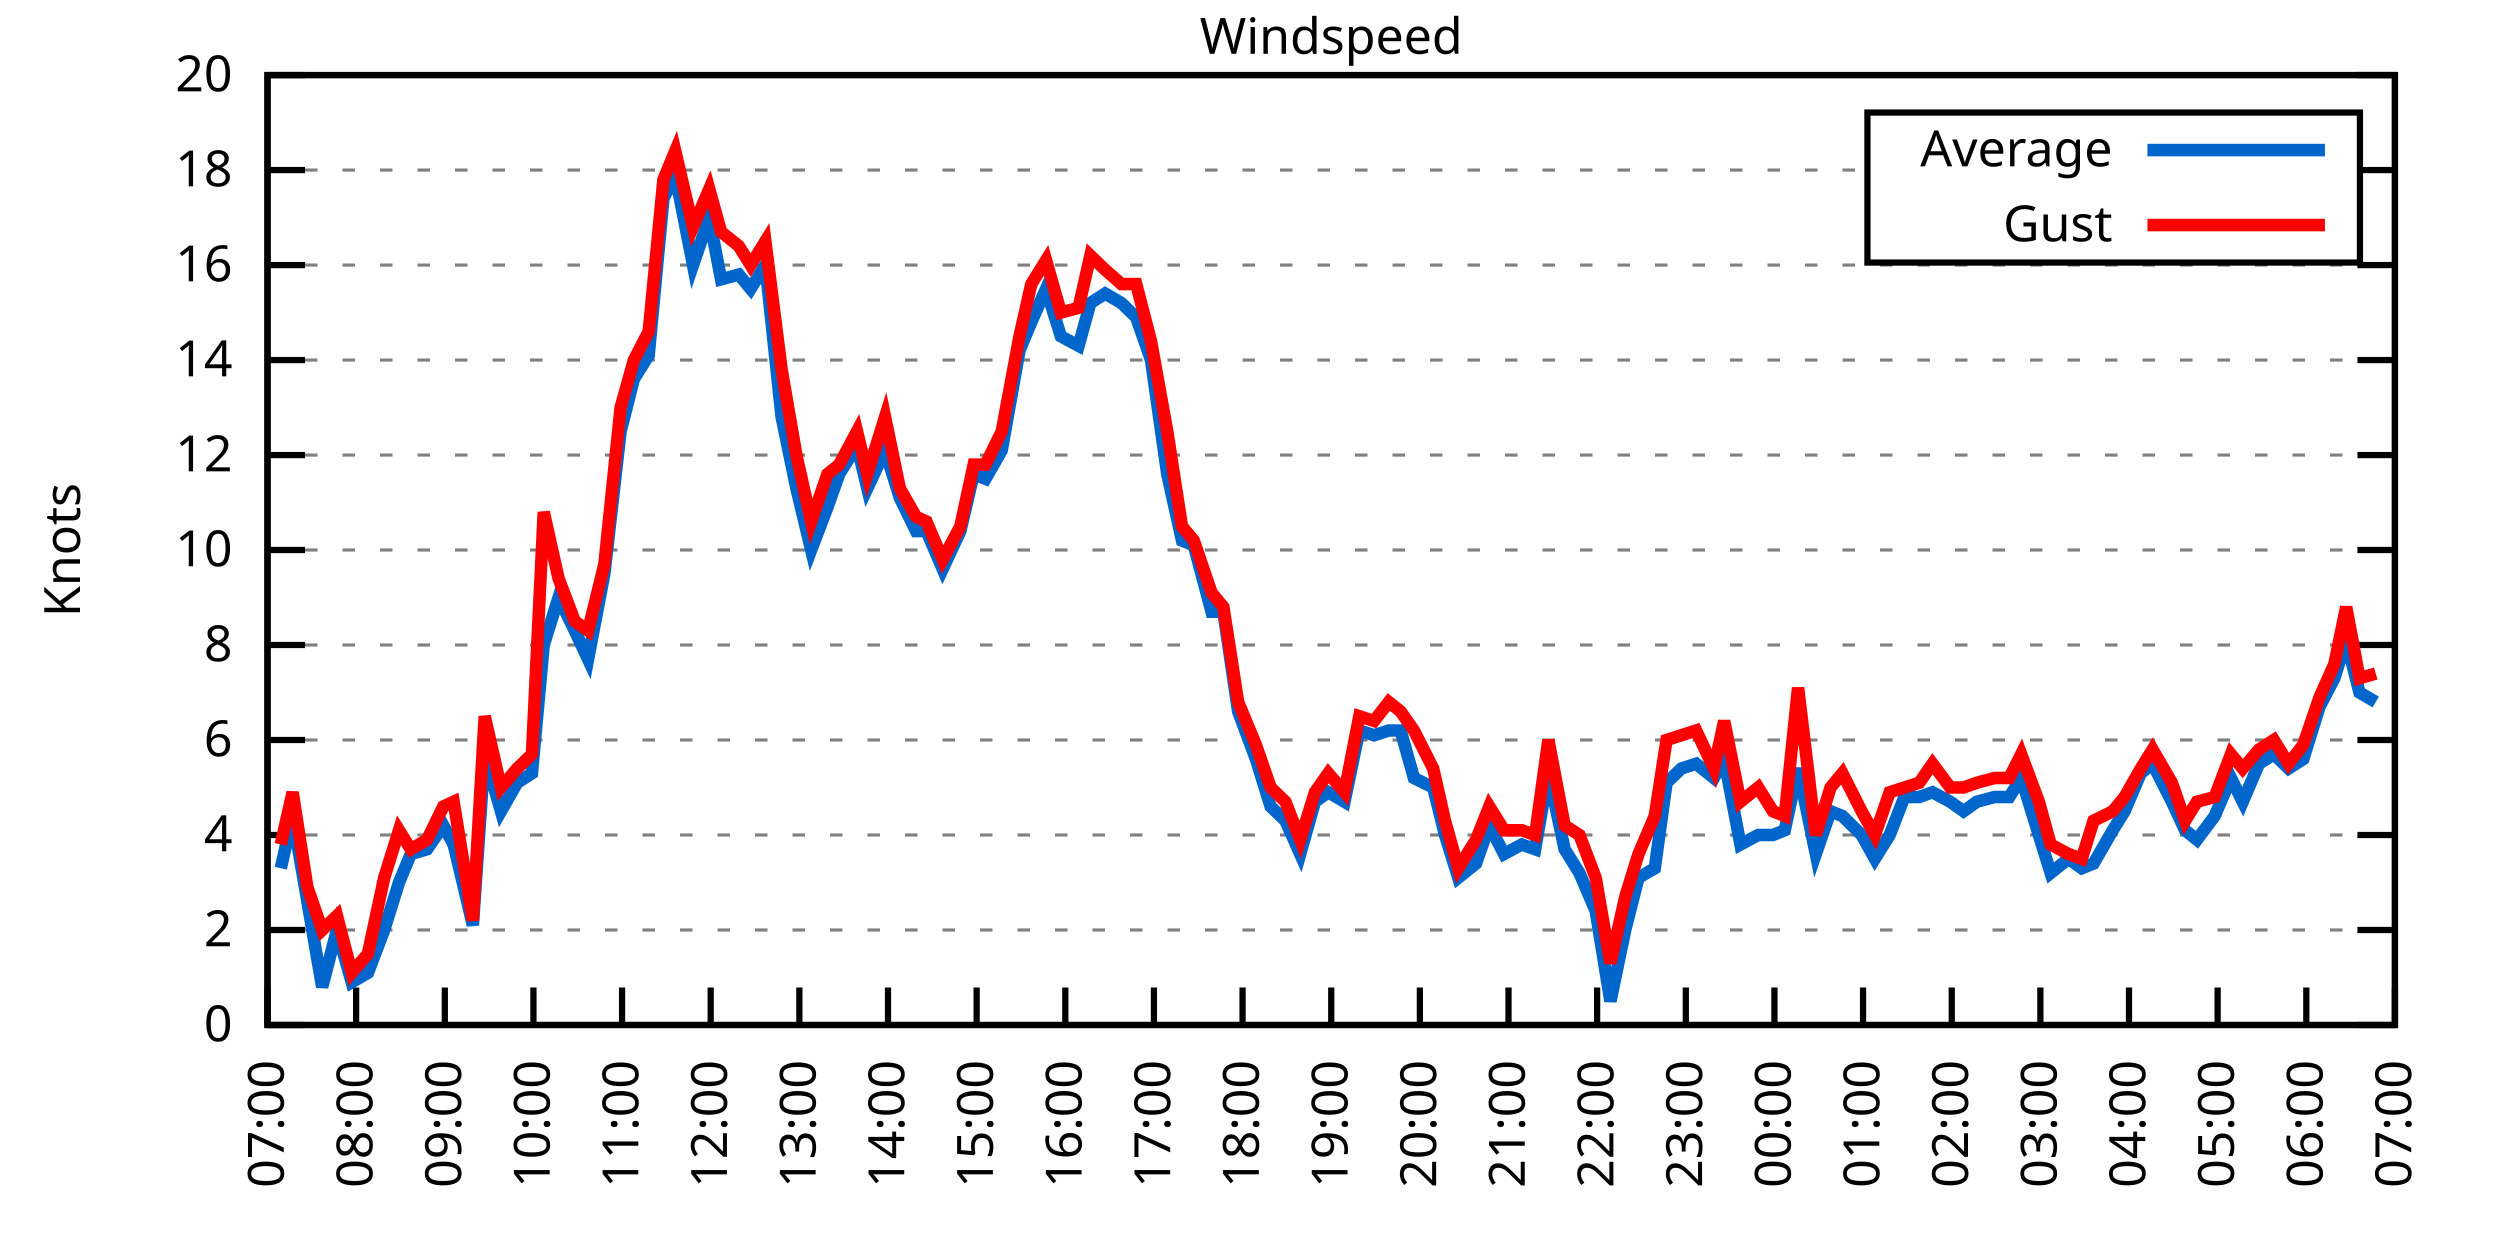
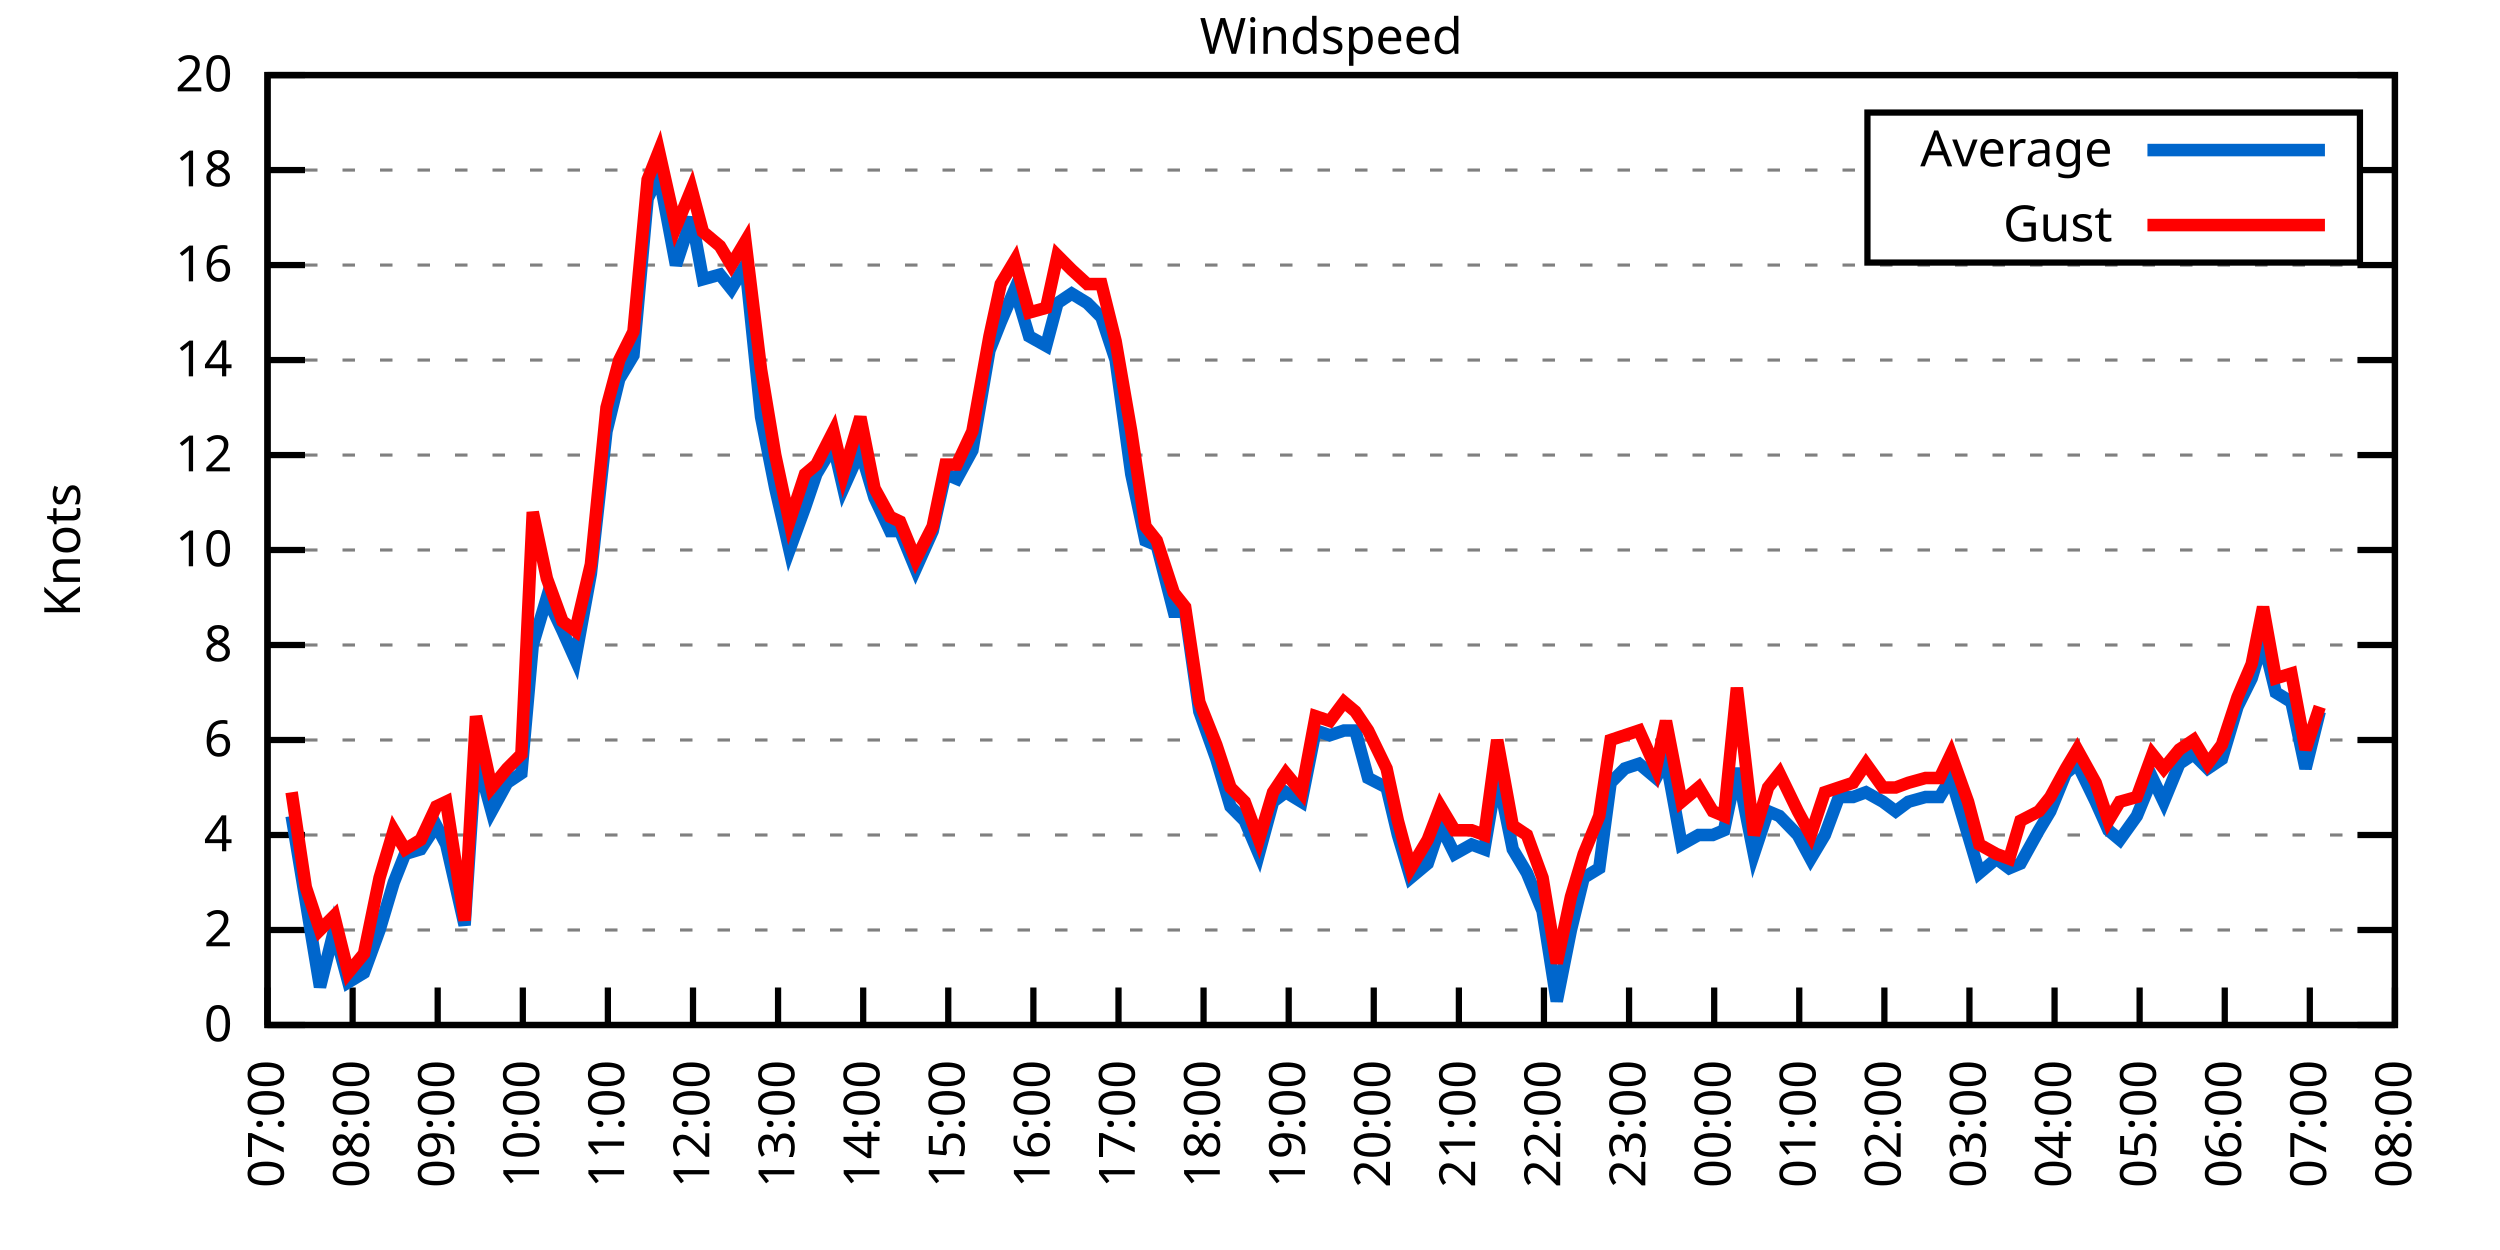
<svg xmlns="http://www.w3.org/2000/svg" xmlns:xlink="http://www.w3.org/1999/xlink" width="400" height="200" viewBox="0 0 400 200">
  <g id="gnuplot_canvas">
    <rect x="0" y="0" width="400" height="200" fill="none" />
    <defs>
      <circle id="gpDot" r="0.5" stroke-width="0.5" stroke="currentColor" />
      <path id="gpPt0" stroke-width="0.333" stroke="currentColor" d="M-1,0 h2 M0,-1 v2" />
      <path id="gpPt1" stroke-width="0.333" stroke="currentColor" d="M-1,-1 L1,1 M1,-1 L-1,1" />
      <path id="gpPt2" stroke-width="0.333" stroke="currentColor" d="M-1,0 L1,0 M0,-1 L0,1 M-1,-1 L1,1 M-1,1 L1,-1" />
      <rect id="gpPt3" stroke-width="0.333" stroke="currentColor" x="-1" y="-1" width="2" height="2" />
      <rect id="gpPt4" stroke-width="0.333" stroke="currentColor" fill="currentColor" x="-1" y="-1" width="2" height="2" />
      <circle id="gpPt5" stroke-width="0.333" stroke="currentColor" cx="0" cy="0" r="1" />
      <use xlink:href="#gpPt5" id="gpPt6" fill="currentColor" stroke="none" />
      <path id="gpPt7" stroke-width="0.333" stroke="currentColor" d="M0,-1.33 L-1.33,0.67 L1.33,0.67 z" />
      <use xlink:href="#gpPt7" id="gpPt8" fill="currentColor" stroke="none" />
      <use xlink:href="#gpPt7" id="gpPt9" stroke="currentColor" transform="rotate(180)" />
      <use xlink:href="#gpPt9" id="gpPt10" fill="currentColor" stroke="none" />
      <use xlink:href="#gpPt3" id="gpPt11" stroke="currentColor" transform="rotate(45)" />
      <use xlink:href="#gpPt11" id="gpPt12" fill="currentColor" stroke="none" />
      <path id="gpPt13" stroke-width="0.333" stroke="currentColor" d="M0,1.330 L1.265,0.411 L0.782,-1.067 L-0.782,-1.076 L-1.265,0.411 z" />
      <use xlink:href="#gpPt13" id="gpPt14" fill="currentColor" stroke="none" />
      <filter id="textbox" filterUnits="objectBoundingBox" x="0" y="0" height="1" width="1">
        <feFlood flood-color="white" flood-opacity="1" result="bgnd" />
        <feComposite in="SourceGraphic" in2="bgnd" operator="atop" />
      </filter>
      <filter id="greybox" filterUnits="objectBoundingBox" x="0" y="0" height="1" width="1">
        <feFlood flood-color="lightgrey" flood-opacity="1" result="grey" />
        <feComposite in="SourceGraphic" in2="grey" operator="atop" />
      </filter>
    </defs>
    <g fill="none" color="white" stroke="currentColor" stroke-width="1.00" stroke-linecap="butt" stroke-linejoin="miter">
</g>
    <g fill="none" color="black" stroke="currentColor" stroke-width="1.00" stroke-linecap="butt" stroke-linejoin="miter">
      <g stroke="none" shape-rendering="crispEdges">
        <polygon fill="rgb(255, 255, 255)" points="42.80,164.00 383.18,164.00 383.18,12.02 42.80,12.02 " />
      </g>
    </g>
    <g fill="none" color="black" stroke="currentColor" stroke-width="1.00" stroke-linecap="butt" stroke-linejoin="miter">
</g>
    <g fill="none" color="black" stroke="black" stroke-width="0.50" stroke-linecap="butt" stroke-linejoin="miter">
</g>
    <g fill="none" color="gray" stroke="currentColor" stroke-width="0.50" stroke-linecap="butt" stroke-linejoin="miter">
      <path stroke="gray" stroke-dasharray="2,4" class="gridline" d="M42.80,164.00 L383.19,164.00  " />
    </g>
    <g fill="none" color="gray" stroke="gray" stroke-width="1.00" stroke-linecap="butt" stroke-linejoin="miter">
</g>
    <g fill="none" color="black" stroke="currentColor" stroke-width="1.00" stroke-linecap="butt" stroke-linejoin="miter">
      <path stroke="black" d="M42.80,164.00 L48.80,164.00 M383.19,164.00 L377.19,164.00  " />
      <g transform="translate(37.20,166.60)" stroke="none" fill="black" font-family="Sans" font-size="8.00" text-anchor="end">
        <text>
          <tspan font-family="Sans"> 0</tspan>
        </text>
      </g>
    </g>
    <g fill="none" color="black" stroke="currentColor" stroke-width="1.00" stroke-linecap="butt" stroke-linejoin="miter">
</g>
    <g fill="none" color="black" stroke="black" stroke-width="0.50" stroke-linecap="butt" stroke-linejoin="miter">
</g>
    <g fill="none" color="gray" stroke="currentColor" stroke-width="0.50" stroke-linecap="butt" stroke-linejoin="miter">
      <path stroke="gray" stroke-dasharray="2,4" class="gridline" d="M42.80,148.80 L383.19,148.80  " />
    </g>
    <g fill="none" color="gray" stroke="gray" stroke-width="1.00" stroke-linecap="butt" stroke-linejoin="miter">
</g>
    <g fill="none" color="black" stroke="currentColor" stroke-width="1.00" stroke-linecap="butt" stroke-linejoin="miter">
      <path stroke="black" d="M42.80,148.80 L48.80,148.80 M383.19,148.80 L377.19,148.80  " />
      <g transform="translate(37.20,151.40)" stroke="none" fill="black" font-family="Sans" font-size="8.00" text-anchor="end">
        <text>
          <tspan font-family="Sans"> 2</tspan>
        </text>
      </g>
    </g>
    <g fill="none" color="black" stroke="currentColor" stroke-width="1.00" stroke-linecap="butt" stroke-linejoin="miter">
</g>
    <g fill="none" color="black" stroke="black" stroke-width="0.50" stroke-linecap="butt" stroke-linejoin="miter">
</g>
    <g fill="none" color="gray" stroke="currentColor" stroke-width="0.50" stroke-linecap="butt" stroke-linejoin="miter">
      <path stroke="gray" stroke-dasharray="2,4" class="gridline" d="M42.80,133.60 L383.19,133.60  " />
    </g>
    <g fill="none" color="gray" stroke="gray" stroke-width="1.00" stroke-linecap="butt" stroke-linejoin="miter">
</g>
    <g fill="none" color="black" stroke="currentColor" stroke-width="1.00" stroke-linecap="butt" stroke-linejoin="miter">
      <path stroke="black" d="M42.80,133.60 L48.80,133.60 M383.19,133.60 L377.19,133.60  " />
      <g transform="translate(37.20,136.20)" stroke="none" fill="black" font-family="Sans" font-size="8.00" text-anchor="end">
        <text>
          <tspan font-family="Sans"> 4</tspan>
        </text>
      </g>
    </g>
    <g fill="none" color="black" stroke="currentColor" stroke-width="1.00" stroke-linecap="butt" stroke-linejoin="miter">
</g>
    <g fill="none" color="black" stroke="black" stroke-width="0.50" stroke-linecap="butt" stroke-linejoin="miter">
</g>
    <g fill="none" color="gray" stroke="currentColor" stroke-width="0.50" stroke-linecap="butt" stroke-linejoin="miter">
      <path stroke="gray" stroke-dasharray="2,4" class="gridline" d="M42.80,118.40 L383.19,118.40  " />
    </g>
    <g fill="none" color="gray" stroke="gray" stroke-width="1.00" stroke-linecap="butt" stroke-linejoin="miter">
</g>
    <g fill="none" color="black" stroke="currentColor" stroke-width="1.00" stroke-linecap="butt" stroke-linejoin="miter">
      <path stroke="black" d="M42.80,118.40 L48.80,118.40 M383.19,118.40 L377.19,118.40  " />
      <g transform="translate(37.20,121.00)" stroke="none" fill="black" font-family="Sans" font-size="8.00" text-anchor="end">
        <text>
          <tspan font-family="Sans"> 6</tspan>
        </text>
      </g>
    </g>
    <g fill="none" color="black" stroke="currentColor" stroke-width="1.00" stroke-linecap="butt" stroke-linejoin="miter">
</g>
    <g fill="none" color="black" stroke="black" stroke-width="0.50" stroke-linecap="butt" stroke-linejoin="miter">
</g>
    <g fill="none" color="gray" stroke="currentColor" stroke-width="0.50" stroke-linecap="butt" stroke-linejoin="miter">
      <path stroke="gray" stroke-dasharray="2,4" class="gridline" d="M42.80,103.20 L383.19,103.20  " />
    </g>
    <g fill="none" color="gray" stroke="gray" stroke-width="1.00" stroke-linecap="butt" stroke-linejoin="miter">
</g>
    <g fill="none" color="black" stroke="currentColor" stroke-width="1.00" stroke-linecap="butt" stroke-linejoin="miter">
      <path stroke="black" d="M42.80,103.20 L48.80,103.20 M383.19,103.20 L377.19,103.20  " />
      <g transform="translate(37.20,105.80)" stroke="none" fill="black" font-family="Sans" font-size="8.00" text-anchor="end">
        <text>
          <tspan font-family="Sans"> 8</tspan>
        </text>
      </g>
    </g>
    <g fill="none" color="black" stroke="currentColor" stroke-width="1.00" stroke-linecap="butt" stroke-linejoin="miter">
</g>
    <g fill="none" color="black" stroke="black" stroke-width="0.50" stroke-linecap="butt" stroke-linejoin="miter">
</g>
    <g fill="none" color="gray" stroke="currentColor" stroke-width="0.50" stroke-linecap="butt" stroke-linejoin="miter">
      <path stroke="gray" stroke-dasharray="2,4" class="gridline" d="M42.80,88.00 L383.19,88.00  " />
    </g>
    <g fill="none" color="gray" stroke="gray" stroke-width="1.00" stroke-linecap="butt" stroke-linejoin="miter">
</g>
    <g fill="none" color="black" stroke="currentColor" stroke-width="1.00" stroke-linecap="butt" stroke-linejoin="miter">
      <path stroke="black" d="M42.80,88.00 L48.80,88.00 M383.19,88.00 L377.19,88.00  " />
      <g transform="translate(37.20,90.60)" stroke="none" fill="black" font-family="Sans" font-size="8.00" text-anchor="end">
        <text>
          <tspan font-family="Sans"> 10</tspan>
        </text>
      </g>
    </g>
    <g fill="none" color="black" stroke="currentColor" stroke-width="1.00" stroke-linecap="butt" stroke-linejoin="miter">
</g>
    <g fill="none" color="black" stroke="black" stroke-width="0.50" stroke-linecap="butt" stroke-linejoin="miter">
</g>
    <g fill="none" color="gray" stroke="currentColor" stroke-width="0.50" stroke-linecap="butt" stroke-linejoin="miter">
      <path stroke="gray" stroke-dasharray="2,4" class="gridline" d="M42.80,72.81 L383.19,72.81  " />
    </g>
    <g fill="none" color="gray" stroke="gray" stroke-width="1.00" stroke-linecap="butt" stroke-linejoin="miter">
</g>
    <g fill="none" color="black" stroke="currentColor" stroke-width="1.00" stroke-linecap="butt" stroke-linejoin="miter">
      <path stroke="black" d="M42.80,72.81 L48.80,72.81 M383.19,72.81 L377.19,72.81  " />
      <g transform="translate(37.20,75.41)" stroke="none" fill="black" font-family="Sans" font-size="8.00" text-anchor="end">
        <text>
          <tspan font-family="Sans"> 12</tspan>
        </text>
      </g>
    </g>
    <g fill="none" color="black" stroke="currentColor" stroke-width="1.00" stroke-linecap="butt" stroke-linejoin="miter">
</g>
    <g fill="none" color="black" stroke="black" stroke-width="0.50" stroke-linecap="butt" stroke-linejoin="miter">
</g>
    <g fill="none" color="gray" stroke="currentColor" stroke-width="0.50" stroke-linecap="butt" stroke-linejoin="miter">
      <path stroke="gray" stroke-dasharray="2,4" class="gridline" d="M42.80,57.61 L383.19,57.61  " />
    </g>
    <g fill="none" color="gray" stroke="gray" stroke-width="1.00" stroke-linecap="butt" stroke-linejoin="miter">
</g>
    <g fill="none" color="black" stroke="currentColor" stroke-width="1.00" stroke-linecap="butt" stroke-linejoin="miter">
      <path stroke="black" d="M42.80,57.61 L48.80,57.61 M383.19,57.61 L377.19,57.61  " />
      <g transform="translate(37.20,60.21)" stroke="none" fill="black" font-family="Sans" font-size="8.00" text-anchor="end">
        <text>
          <tspan font-family="Sans"> 14</tspan>
        </text>
      </g>
    </g>
    <g fill="none" color="black" stroke="currentColor" stroke-width="1.00" stroke-linecap="butt" stroke-linejoin="miter">
</g>
    <g fill="none" color="black" stroke="black" stroke-width="0.50" stroke-linecap="butt" stroke-linejoin="miter">
</g>
    <g fill="none" color="gray" stroke="currentColor" stroke-width="0.50" stroke-linecap="butt" stroke-linejoin="miter">
      <path stroke="gray" stroke-dasharray="2,4" class="gridline" d="M42.80,42.41 L383.19,42.41  " />
    </g>
    <g fill="none" color="gray" stroke="gray" stroke-width="1.00" stroke-linecap="butt" stroke-linejoin="miter">
</g>
    <g fill="none" color="black" stroke="currentColor" stroke-width="1.00" stroke-linecap="butt" stroke-linejoin="miter">
      <path stroke="black" d="M42.80,42.41 L48.80,42.41 M383.19,42.41 L377.19,42.41  " />
      <g transform="translate(37.20,45.01)" stroke="none" fill="black" font-family="Sans" font-size="8.00" text-anchor="end">
        <text>
          <tspan font-family="Sans"> 16</tspan>
        </text>
      </g>
    </g>
    <g fill="none" color="black" stroke="currentColor" stroke-width="1.00" stroke-linecap="butt" stroke-linejoin="miter">
</g>
    <g fill="none" color="black" stroke="black" stroke-width="0.50" stroke-linecap="butt" stroke-linejoin="miter">
</g>
    <g fill="none" color="gray" stroke="currentColor" stroke-width="0.50" stroke-linecap="butt" stroke-linejoin="miter">
      <path stroke="gray" stroke-dasharray="2,4" class="gridline" d="M42.80,27.21 L298.79,27.21 M377.59,27.21 L383.19,27.21  " />
    </g>
    <g fill="none" color="gray" stroke="gray" stroke-width="1.00" stroke-linecap="butt" stroke-linejoin="miter">
</g>
    <g fill="none" color="black" stroke="currentColor" stroke-width="1.00" stroke-linecap="butt" stroke-linejoin="miter">
      <path stroke="black" d="M42.80,27.21 L48.80,27.21 M383.19,27.21 L377.19,27.21  " />
      <g transform="translate(37.20,29.81)" stroke="none" fill="black" font-family="Sans" font-size="8.00" text-anchor="end">
        <text>
          <tspan font-family="Sans"> 18</tspan>
        </text>
      </g>
    </g>
    <g fill="none" color="black" stroke="currentColor" stroke-width="1.00" stroke-linecap="butt" stroke-linejoin="miter">
</g>
    <g fill="none" color="black" stroke="black" stroke-width="0.50" stroke-linecap="butt" stroke-linejoin="miter">
</g>
    <g fill="none" color="gray" stroke="currentColor" stroke-width="0.50" stroke-linecap="butt" stroke-linejoin="miter">
      <path stroke="gray" stroke-dasharray="2,4" class="gridline" d="M42.80,12.01 L383.19,12.01  " />
    </g>
    <g fill="none" color="gray" stroke="gray" stroke-width="1.00" stroke-linecap="butt" stroke-linejoin="miter">
</g>
    <g fill="none" color="black" stroke="currentColor" stroke-width="1.00" stroke-linecap="butt" stroke-linejoin="miter">
      <path stroke="black" d="M42.80,12.01 L48.80,12.01 M383.19,12.01 L377.19,12.01  " />
      <g transform="translate(37.20,14.61)" stroke="none" fill="black" font-family="Sans" font-size="8.00" text-anchor="end">
        <text>
          <tspan font-family="Sans"> 20</tspan>
        </text>
      </g>
    </g>
    <g fill="none" color="black" stroke="currentColor" stroke-width="1.00" stroke-linecap="butt" stroke-linejoin="miter">
      <path stroke="black" d="M42.80,164.00 L42.80,158.00  " />
      <g transform="translate(45.40,169.60) rotate(270.00)" stroke="none" fill="black" font-family="Sans" font-size="8.00" text-anchor="end">
        <text>
          <tspan font-family="Sans">07:00</tspan>
        </text>
      </g>
    </g>
    <g fill="none" color="black" stroke="currentColor" stroke-width="1.00" stroke-linecap="butt" stroke-linejoin="miter">
-       <path stroke="black" d="M56.98,164.00 L56.98,158.00  " />
-       <g transform="translate(59.58,169.60) rotate(270.00)" stroke="none" fill="black" font-family="Sans" font-size="8.00" text-anchor="end">
+       <path stroke="black" d="M56.42,164.00 L56.42,158.00  " />
+       <g transform="translate(59.02,169.60) rotate(270.00)" stroke="none" fill="black" font-family="Sans" font-size="8.00" text-anchor="end">
        <text>
          <tspan font-family="Sans">08:00</tspan>
        </text>
      </g>
    </g>
    <g fill="none" color="black" stroke="currentColor" stroke-width="1.00" stroke-linecap="butt" stroke-linejoin="miter">
-       <path stroke="black" d="M71.17,164.00 L71.17,158.00  " />
-       <g transform="translate(73.77,169.60) rotate(270.00)" stroke="none" fill="black" font-family="Sans" font-size="8.00" text-anchor="end">
+       <path stroke="black" d="M70.03,164.00 L70.03,158.00  " />
+       <g transform="translate(72.63,169.60) rotate(270.00)" stroke="none" fill="black" font-family="Sans" font-size="8.00" text-anchor="end">
        <text>
          <tspan font-family="Sans">09:00</tspan>
        </text>
      </g>
    </g>
    <g fill="none" color="black" stroke="currentColor" stroke-width="1.00" stroke-linecap="butt" stroke-linejoin="miter">
-       <path stroke="black" d="M85.35,164.00 L85.35,158.00  " />
-       <g transform="translate(87.95,169.60) rotate(270.00)" stroke="none" fill="black" font-family="Sans" font-size="8.00" text-anchor="end">
+       <path stroke="black" d="M83.65,164.00 L83.65,158.00  " />
+       <g transform="translate(86.25,169.60) rotate(270.00)" stroke="none" fill="black" font-family="Sans" font-size="8.00" text-anchor="end">
        <text>
          <tspan font-family="Sans">10:00</tspan>
        </text>
      </g>
    </g>
    <g fill="none" color="black" stroke="currentColor" stroke-width="1.00" stroke-linecap="butt" stroke-linejoin="miter">
-       <path stroke="black" d="M99.53,164.00 L99.53,158.00  " />
-       <g transform="translate(102.13,169.60) rotate(270.00)" stroke="none" fill="black" font-family="Sans" font-size="8.00" text-anchor="end">
+       <path stroke="black" d="M97.26,164.00 L97.26,158.00  " />
+       <g transform="translate(99.86,169.60) rotate(270.00)" stroke="none" fill="black" font-family="Sans" font-size="8.00" text-anchor="end">
        <text>
          <tspan font-family="Sans">11:00</tspan>
        </text>
      </g>
    </g>
    <g fill="none" color="black" stroke="currentColor" stroke-width="1.00" stroke-linecap="butt" stroke-linejoin="miter">
-       <path stroke="black" d="M113.71,164.00 L113.71,158.00  " />
-       <g transform="translate(116.31,169.60) rotate(270.00)" stroke="none" fill="black" font-family="Sans" font-size="8.00" text-anchor="end">
+       <path stroke="black" d="M110.88,164.00 L110.88,158.00  " />
+       <g transform="translate(113.48,169.60) rotate(270.00)" stroke="none" fill="black" font-family="Sans" font-size="8.00" text-anchor="end">
        <text>
          <tspan font-family="Sans">12:00</tspan>
        </text>
      </g>
    </g>
    <g fill="none" color="black" stroke="currentColor" stroke-width="1.00" stroke-linecap="butt" stroke-linejoin="miter">
-       <path stroke="black" d="M127.90,164.00 L127.90,158.00  " />
-       <g transform="translate(130.50,169.60) rotate(270.00)" stroke="none" fill="black" font-family="Sans" font-size="8.00" text-anchor="end">
+       <path stroke="black" d="M124.49,164.00 L124.49,158.00  " />
+       <g transform="translate(127.09,169.60) rotate(270.00)" stroke="none" fill="black" font-family="Sans" font-size="8.00" text-anchor="end">
        <text>
          <tspan font-family="Sans">13:00</tspan>
        </text>
      </g>
    </g>
    <g fill="none" color="black" stroke="currentColor" stroke-width="1.00" stroke-linecap="butt" stroke-linejoin="miter">
-       <path stroke="black" d="M142.08,164.00 L142.08,158.00  " />
-       <g transform="translate(144.68,169.60) rotate(270.00)" stroke="none" fill="black" font-family="Sans" font-size="8.00" text-anchor="end">
+       <path stroke="black" d="M138.11,164.00 L138.11,158.00  " />
+       <g transform="translate(140.71,169.60) rotate(270.00)" stroke="none" fill="black" font-family="Sans" font-size="8.00" text-anchor="end">
        <text>
          <tspan font-family="Sans">14:00</tspan>
        </text>
      </g>
    </g>
    <g fill="none" color="black" stroke="currentColor" stroke-width="1.00" stroke-linecap="butt" stroke-linejoin="miter">
-       <path stroke="black" d="M156.26,164.00 L156.26,158.00  " />
-       <g transform="translate(158.86,169.60) rotate(270.00)" stroke="none" fill="black" font-family="Sans" font-size="8.00" text-anchor="end">
+       <path stroke="black" d="M151.72,164.00 L151.72,158.00  " />
+       <g transform="translate(154.32,169.60) rotate(270.00)" stroke="none" fill="black" font-family="Sans" font-size="8.00" text-anchor="end">
        <text>
          <tspan font-family="Sans">15:00</tspan>
        </text>
      </g>
    </g>
    <g fill="none" color="black" stroke="currentColor" stroke-width="1.00" stroke-linecap="butt" stroke-linejoin="miter">
-       <path stroke="black" d="M170.45,164.00 L170.45,158.00  " />
-       <g transform="translate(173.05,169.60) rotate(270.00)" stroke="none" fill="black" font-family="Sans" font-size="8.00" text-anchor="end">
+       <path stroke="black" d="M165.34,164.00 L165.34,158.00  " />
+       <g transform="translate(167.94,169.60) rotate(270.00)" stroke="none" fill="black" font-family="Sans" font-size="8.00" text-anchor="end">
        <text>
          <tspan font-family="Sans">16:00</tspan>
        </text>
      </g>
    </g>
    <g fill="none" color="black" stroke="currentColor" stroke-width="1.00" stroke-linecap="butt" stroke-linejoin="miter">
-       <path stroke="black" d="M184.63,164.00 L184.63,158.00  " />
-       <g transform="translate(187.23,169.60) rotate(270.00)" stroke="none" fill="black" font-family="Sans" font-size="8.00" text-anchor="end">
+       <path stroke="black" d="M178.96,164.00 L178.96,158.00  " />
+       <g transform="translate(181.56,169.60) rotate(270.00)" stroke="none" fill="black" font-family="Sans" font-size="8.00" text-anchor="end">
        <text>
          <tspan font-family="Sans">17:00</tspan>
        </text>
      </g>
    </g>
    <g fill="none" color="black" stroke="currentColor" stroke-width="1.00" stroke-linecap="butt" stroke-linejoin="miter">
-       <path stroke="black" d="M198.81,164.00 L198.81,158.00  " />
-       <g transform="translate(201.41,169.60) rotate(270.00)" stroke="none" fill="black" font-family="Sans" font-size="8.00" text-anchor="end">
+       <path stroke="black" d="M192.57,164.00 L192.57,158.00  " />
+       <g transform="translate(195.17,169.60) rotate(270.00)" stroke="none" fill="black" font-family="Sans" font-size="8.00" text-anchor="end">
        <text>
          <tspan font-family="Sans">18:00</tspan>
        </text>
      </g>
    </g>
    <g fill="none" color="black" stroke="currentColor" stroke-width="1.00" stroke-linecap="butt" stroke-linejoin="miter">
-       <path stroke="black" d="M213.00,164.00 L213.00,158.00  " />
-       <g transform="translate(215.60,169.60) rotate(270.00)" stroke="none" fill="black" font-family="Sans" font-size="8.00" text-anchor="end">
+       <path stroke="black" d="M206.19,164.00 L206.19,158.00  " />
+       <g transform="translate(208.79,169.60) rotate(270.00)" stroke="none" fill="black" font-family="Sans" font-size="8.00" text-anchor="end">
        <text>
          <tspan font-family="Sans">19:00</tspan>
        </text>
      </g>
    </g>
    <g fill="none" color="black" stroke="currentColor" stroke-width="1.00" stroke-linecap="butt" stroke-linejoin="miter">
-       <path stroke="black" d="M227.18,164.00 L227.18,158.00  " />
-       <g transform="translate(229.78,169.60) rotate(270.00)" stroke="none" fill="black" font-family="Sans" font-size="8.00" text-anchor="end">
+       <path stroke="black" d="M219.80,164.00 L219.80,158.00  " />
+       <g transform="translate(222.40,169.60) rotate(270.00)" stroke="none" fill="black" font-family="Sans" font-size="8.00" text-anchor="end">
        <text>
          <tspan font-family="Sans">20:00</tspan>
        </text>
      </g>
    </g>
    <g fill="none" color="black" stroke="currentColor" stroke-width="1.00" stroke-linecap="butt" stroke-linejoin="miter">
-       <path stroke="black" d="M241.36,164.00 L241.36,158.00  " />
-       <g transform="translate(243.96,169.60) rotate(270.00)" stroke="none" fill="black" font-family="Sans" font-size="8.00" text-anchor="end">
+       <path stroke="black" d="M233.42,164.00 L233.42,158.00  " />
+       <g transform="translate(236.02,169.60) rotate(270.00)" stroke="none" fill="black" font-family="Sans" font-size="8.00" text-anchor="end">
        <text>
          <tspan font-family="Sans">21:00</tspan>
        </text>
      </g>
    </g>
    <g fill="none" color="black" stroke="currentColor" stroke-width="1.00" stroke-linecap="butt" stroke-linejoin="miter">
-       <path stroke="black" d="M255.54,164.00 L255.54,158.00  " />
-       <g transform="translate(258.14,169.60) rotate(270.00)" stroke="none" fill="black" font-family="Sans" font-size="8.00" text-anchor="end">
+       <path stroke="black" d="M247.03,164.00 L247.03,158.00  " />
+       <g transform="translate(249.63,169.60) rotate(270.00)" stroke="none" fill="black" font-family="Sans" font-size="8.00" text-anchor="end">
        <text>
          <tspan font-family="Sans">22:00</tspan>
        </text>
      </g>
    </g>
    <g fill="none" color="black" stroke="currentColor" stroke-width="1.00" stroke-linecap="butt" stroke-linejoin="miter">
-       <path stroke="black" d="M269.73,164.00 L269.73,158.00  " />
-       <g transform="translate(272.33,169.60) rotate(270.00)" stroke="none" fill="black" font-family="Sans" font-size="8.00" text-anchor="end">
+       <path stroke="black" d="M260.65,164.00 L260.65,158.00  " />
+       <g transform="translate(263.25,169.60) rotate(270.00)" stroke="none" fill="black" font-family="Sans" font-size="8.00" text-anchor="end">
        <text>
          <tspan font-family="Sans">23:00</tspan>
        </text>
      </g>
    </g>
    <g fill="none" color="black" stroke="currentColor" stroke-width="1.00" stroke-linecap="butt" stroke-linejoin="miter">
-       <path stroke="black" d="M283.91,164.00 L283.91,158.00  " />
-       <g transform="translate(286.51,169.60) rotate(270.00)" stroke="none" fill="black" font-family="Sans" font-size="8.00" text-anchor="end">
+       <path stroke="black" d="M274.27,164.00 L274.27,158.00  " />
+       <g transform="translate(276.87,169.60) rotate(270.00)" stroke="none" fill="black" font-family="Sans" font-size="8.00" text-anchor="end">
        <text>
          <tspan font-family="Sans">00:00</tspan>
        </text>
      </g>
    </g>
    <g fill="none" color="black" stroke="currentColor" stroke-width="1.00" stroke-linecap="butt" stroke-linejoin="miter">
-       <path stroke="black" d="M298.09,164.00 L298.09,158.00  " />
-       <g transform="translate(300.69,169.60) rotate(270.00)" stroke="none" fill="black" font-family="Sans" font-size="8.00" text-anchor="end">
+       <path stroke="black" d="M287.88,164.00 L287.88,158.00  " />
+       <g transform="translate(290.48,169.60) rotate(270.00)" stroke="none" fill="black" font-family="Sans" font-size="8.00" text-anchor="end">
        <text>
          <tspan font-family="Sans">01:00</tspan>
        </text>
      </g>
    </g>
    <g fill="none" color="black" stroke="currentColor" stroke-width="1.00" stroke-linecap="butt" stroke-linejoin="miter">
-       <path stroke="black" d="M312.28,164.00 L312.28,158.00  " />
-       <g transform="translate(314.88,169.60) rotate(270.00)" stroke="none" fill="black" font-family="Sans" font-size="8.00" text-anchor="end">
+       <path stroke="black" d="M301.50,164.00 L301.50,158.00  " />
+       <g transform="translate(304.10,169.60) rotate(270.00)" stroke="none" fill="black" font-family="Sans" font-size="8.00" text-anchor="end">
        <text>
          <tspan font-family="Sans">02:00</tspan>
        </text>
      </g>
    </g>
    <g fill="none" color="black" stroke="currentColor" stroke-width="1.00" stroke-linecap="butt" stroke-linejoin="miter">
-       <path stroke="black" d="M326.46,164.00 L326.46,158.00  " />
-       <g transform="translate(329.06,169.60) rotate(270.00)" stroke="none" fill="black" font-family="Sans" font-size="8.00" text-anchor="end">
+       <path stroke="black" d="M315.11,164.00 L315.11,158.00  " />
+       <g transform="translate(317.71,169.60) rotate(270.00)" stroke="none" fill="black" font-family="Sans" font-size="8.00" text-anchor="end">
        <text>
          <tspan font-family="Sans">03:00</tspan>
        </text>
      </g>
    </g>
    <g fill="none" color="black" stroke="currentColor" stroke-width="1.00" stroke-linecap="butt" stroke-linejoin="miter">
-       <path stroke="black" d="M340.64,164.00 L340.64,158.00  " />
-       <g transform="translate(343.24,169.60) rotate(270.00)" stroke="none" fill="black" font-family="Sans" font-size="8.00" text-anchor="end">
+       <path stroke="black" d="M328.73,164.00 L328.73,158.00  " />
+       <g transform="translate(331.33,169.60) rotate(270.00)" stroke="none" fill="black" font-family="Sans" font-size="8.00" text-anchor="end">
        <text>
          <tspan font-family="Sans">04:00</tspan>
        </text>
      </g>
    </g>
    <g fill="none" color="black" stroke="currentColor" stroke-width="1.00" stroke-linecap="butt" stroke-linejoin="miter">
-       <path stroke="black" d="M354.82,164.00 L354.82,158.00  " />
-       <g transform="translate(357.42,169.60) rotate(270.00)" stroke="none" fill="black" font-family="Sans" font-size="8.00" text-anchor="end">
+       <path stroke="black" d="M342.34,164.00 L342.34,158.00  " />
+       <g transform="translate(344.94,169.60) rotate(270.00)" stroke="none" fill="black" font-family="Sans" font-size="8.00" text-anchor="end">
        <text>
          <tspan font-family="Sans">05:00</tspan>
        </text>
      </g>
    </g>
    <g fill="none" color="black" stroke="currentColor" stroke-width="1.00" stroke-linecap="butt" stroke-linejoin="miter">
-       <path stroke="black" d="M369.01,164.00 L369.01,158.00  " />
-       <g transform="translate(371.61,169.60) rotate(270.00)" stroke="none" fill="black" font-family="Sans" font-size="8.00" text-anchor="end">
+       <path stroke="black" d="M355.96,164.00 L355.96,158.00  " />
+       <g transform="translate(358.56,169.60) rotate(270.00)" stroke="none" fill="black" font-family="Sans" font-size="8.00" text-anchor="end">
        <text>
          <tspan font-family="Sans">06:00</tspan>
+         </text>
+       </g>
+     </g>
+     <g fill="none" color="black" stroke="currentColor" stroke-width="1.00" stroke-linecap="butt" stroke-linejoin="miter">
+       <path stroke="black" d="M369.57,164.00 L369.57,158.00  " />
+       <g transform="translate(372.17,169.60) rotate(270.00)" stroke="none" fill="black" font-family="Sans" font-size="8.00" text-anchor="end">
+         <text>
+           <tspan font-family="Sans">07:00</tspan>
        </text>
      </g>
    </g>
    <g fill="none" color="black" stroke="currentColor" stroke-width="1.00" stroke-linecap="butt" stroke-linejoin="miter">
      <path stroke="black" d="M383.19,164.00 L383.19,158.00  " />
      <g transform="translate(385.79,169.60) rotate(270.00)" stroke="none" fill="black" font-family="Sans" font-size="8.00" text-anchor="end">
        <text>
-           <tspan font-family="Sans">07:00</tspan>
+           <tspan font-family="Sans">08:00</tspan>
        </text>
      </g>
    </g>
    <g fill="none" color="black" stroke="currentColor" stroke-width="1.00" stroke-linecap="butt" stroke-linejoin="miter">
</g>
    <g fill="none" color="black" stroke="currentColor" stroke-width="1.00" stroke-linecap="butt" stroke-linejoin="miter">
      <path stroke="black" d="M42.80,12.01 L42.80,164.00 L383.19,164.00 L383.19,12.01 L42.80,12.01 Z  " />
    </g>
    <g fill="none" color="black" stroke="currentColor" stroke-width="1.00" stroke-linecap="butt" stroke-linejoin="miter">
</g>
    <g fill="none" color="black" stroke="currentColor" stroke-width="1.00" stroke-linecap="butt" stroke-linejoin="miter">
      <path stroke="black" d="M298.79,42.01 L298.79,18.01 L377.59,18.01 L377.59,42.01 L298.79,42.01 Z  " />
    </g>
    <g id="Windspeed_plot_1">
      <g fill="none" color="white" stroke="black" stroke-width="2.00" stroke-linecap="butt" stroke-linejoin="miter">
</g>
      <g fill="none" color="black" stroke="currentColor" stroke-width="2.00" stroke-linecap="butt" stroke-linejoin="miter">
        <g transform="translate(337.99,26.61)" stroke="none" fill="black" font-family="Sans" font-size="8.00" text-anchor="end">
          <text>
            <tspan font-family="Sans">Average</tspan>
          </text>
        </g>
      </g>
      <g fill="none" color="black" stroke="currentColor" stroke-width="2.00" stroke-linecap="butt" stroke-linejoin="miter">
-         <path stroke="rgb(  0, 102, 204)" d="M343.59,24.01 L371.99,24.01 M44.93,138.92 L46.82,130.56 L49.18,144.24 L51.55,157.92 L53.91,148.80 L56.27,157.16   L58.87,155.64 L61.47,148.80 L63.84,141.20 L65.73,136.64 L68.33,135.88 L70.93,132.08 L72.58,135.12 L75.66,148.04   L77.55,120.68 L80.15,129.80 L82.75,125.24 L85.11,123.72 L87.00,103.20 L89.37,95.60 L91.97,100.92 L94.09,105.48   L96.70,91.80 L99.30,69.01 L101.42,60.65 L103.79,56.85 L106.15,31.77 L108.04,27.97 L110.88,42.41 L113.48,34.81   L115.37,44.69 L118.21,43.93 L120.10,46.21 L122.46,42.41 L125.06,66.73 L127.42,78.13 L129.79,88.00 L132.39,81.17   L134.28,75.85 L137.12,71.29 L138.77,78.13 L141.61,72.05 L143.97,79.65 L146.57,84.97 L148.23,84.97 L150.83,91.04   L153.66,84.97 L155.79,75.85 L157.68,76.61 L160.28,72.05 L163.12,56.09 L165.01,51.53 L167.37,46.21 L169.74,53.81   L172.57,55.33 L174.46,48.49 L176.83,46.97 L179.43,48.49 L181.79,50.77 L184.16,57.61 L186.76,75.85 L189.12,86.49   L191.01,87.25 L193.85,97.88 L195.74,97.88 L198.10,113.84 L200.94,121.44 L203.30,129.04 L205.67,131.32 L208.03,136.64   L210.39,128.28 L212.52,126.76 L215.12,128.28 L217.49,116.88 L219.85,117.64 L222.21,116.88 L224.10,116.88 L226.23,124.48   L229.31,126.00 L231.20,133.60 L233.32,140.44 L236.16,138.16 L238.29,132.08 L240.65,136.64 L243.49,135.12 L245.62,135.88   L247.74,123.72 L250.34,135.88 L252.71,139.68 L255.31,145.76 L257.67,160.20 L260.04,148.80 L262.16,140.44 L264.76,138.92   L266.65,125.24 L269.02,122.96 L271.38,122.20 L274.22,124.48 L275.87,121.44 L278.47,135.12 L281.31,133.60 L283.67,133.60   L285.56,132.84 L287.69,122.96 L290.53,136.64 L292.89,129.80 L294.78,130.56 L297.86,133.60 L299.98,137.40 L302.35,133.60   L304.71,127.52 L307.08,127.52 L309.20,126.76 L312.04,128.28 L314.17,129.80 L316.29,128.28 L319.13,127.52 L321.49,127.52   L323.39,124.48 L326.22,133.60 L328.11,139.68 L330.95,137.40 L333.08,138.92 L334.97,138.16 L338.04,132.84 L339.93,129.80   L342.53,123.72 L344.42,122.20 L347.50,128.28 L349.62,132.84 L351.51,134.36 L354.35,130.56 L356.95,124.48 L358.84,128.28   L361.44,122.20 L363.81,120.68 L366.17,122.96 L368.53,121.44 L371.13,113.08 L373.50,108.52 L375.39,102.44 L377.52,110.80   L380.12,112.32  " />
+         <path stroke="rgb(  0, 102, 204)" d="M343.59,24.01 L371.99,24.01 M46.66,130.56 L48.93,144.24 L51.20,157.92 L53.47,148.80 L55.73,157.16 L58.23,155.64   L60.73,148.80 L63.00,141.20 L64.81,136.64 L67.31,135.88 L69.80,132.08 L71.39,135.12 L74.34,148.04 L76.16,120.68   L78.65,129.80 L81.15,125.24 L83.42,123.72 L85.24,103.20 L87.50,95.60 L90.00,100.92 L92.04,105.48 L94.54,91.80   L97.04,69.01 L99.08,60.65 L101.35,56.85 L103.62,31.77 L105.43,27.97 L108.15,42.41 L110.65,34.81 L112.47,44.69   L115.19,43.93 L117.01,46.21 L119.27,42.41 L121.77,66.73 L124.04,78.13 L126.31,88.00 L128.81,81.17 L130.62,75.85   L133.34,71.29 L134.93,78.13 L137.66,72.05 L139.92,79.65 L142.42,84.97 L144.01,84.97 L146.51,91.04 L149.23,84.97   L151.27,75.85 L153.09,76.61 L155.58,72.05 L158.31,56.09 L160.12,51.53 L162.39,46.21 L164.66,53.81 L167.38,55.33   L169.20,48.49 L171.47,46.97 L173.96,48.49 L176.23,50.77 L178.50,57.61 L181.00,75.85 L183.27,86.49 L185.08,87.25   L187.81,97.88 L189.62,97.88 L191.89,113.84 L194.61,121.44 L196.88,129.04 L199.15,131.32 L201.42,136.64 L203.69,128.28   L205.73,126.76 L208.23,128.28 L210.50,116.88 L212.77,117.64 L215.04,116.88 L216.85,116.88 L218.90,124.48 L221.85,126.00   L223.66,133.60 L225.70,140.44 L228.43,138.16 L230.47,132.08 L232.74,136.64 L235.46,135.12 L237.50,135.88 L239.55,123.72   L242.04,135.88 L244.31,139.68 L246.81,145.76 L249.08,160.20 L251.35,148.80 L253.39,140.44 L255.88,138.92 L257.70,125.24   L259.97,122.96 L262.24,122.20 L264.96,124.48 L266.55,121.44 L269.05,135.12 L271.77,133.60 L274.04,133.60 L275.85,132.84   L277.90,122.96 L280.62,136.64 L282.89,129.80 L284.70,130.56 L287.65,133.60 L289.70,137.40 L291.97,133.60 L294.23,127.52   L296.50,127.52 L298.55,126.76 L301.27,128.28 L303.31,129.80 L305.35,128.28 L308.08,127.52 L310.35,127.52 L312.16,124.48   L314.89,133.60 L316.70,139.68 L319.42,137.40 L321.47,138.92 L323.28,138.16 L326.23,132.84 L328.05,129.80 L330.54,123.72   L332.36,122.20 L335.31,128.28 L337.35,132.84 L339.17,134.36 L341.89,130.56 L344.39,124.48 L346.20,128.28 L348.70,122.20   L350.97,120.68 L353.24,122.96 L355.50,121.44 L358.00,113.08 L360.27,108.52 L362.09,102.44 L364.13,110.80 L366.62,112.32   L368.89,122.96 L371.16,113.84  " />
      </g>
    </g>
    <g id="Windspeed_plot_2">
      <g fill="none" color="black" stroke="currentColor" stroke-width="2.00" stroke-linecap="butt" stroke-linejoin="miter">
        <g transform="translate(337.99,38.61)" stroke="none" fill="black" font-family="Sans" font-size="8.00" text-anchor="end">
          <text>
            <tspan font-family="Sans">Gust</tspan>
          </text>
        </g>
      </g>
      <g fill="none" color="black" stroke="currentColor" stroke-width="2.00" stroke-linecap="butt" stroke-linejoin="miter">
-         <path stroke="rgb(255,   0,   0)" d="M343.59,36.01 L371.99,36.01 M44.93,135.12 L46.82,126.76 L49.18,141.96 L51.55,148.80 L53.91,146.52 L56.27,155.64   L58.87,152.60 L61.47,140.44 L63.84,132.84 L65.73,135.88 L68.33,134.36 L70.93,129.04 L72.58,128.28 L75.66,147.28   L77.55,114.60 L80.15,126.00 L82.75,122.96 L85.11,120.68 L87.00,81.93 L89.37,92.56 L91.97,99.40 L94.09,100.92   L96.70,90.28 L99.30,65.21 L101.42,57.61 L103.79,53.05 L106.15,28.73 L108.04,24.17 L110.88,36.33 L113.48,30.25   L115.37,37.09 L118.21,39.37 L120.10,42.41 L122.46,38.61 L125.06,59.13 L127.42,72.81 L129.79,83.45 L132.39,75.85   L134.28,74.33 L137.12,69.01 L138.77,75.85 L141.61,66.73 L143.97,78.13 L146.57,82.69 L148.23,83.45 L150.83,89.52   L153.66,84.21 L155.79,74.33 L157.68,74.33 L160.28,69.01 L163.12,53.81 L165.01,45.45 L167.37,41.65 L169.74,50.01   L172.57,49.25 L174.46,40.89 L176.83,43.17 L179.43,45.45 L181.79,45.45 L184.16,54.57 L186.76,69.01 L189.12,84.21   L191.01,86.49 L193.85,94.84 L195.74,97.12 L198.10,112.32 L200.94,119.16 L203.30,126.00 L205.67,128.28 L208.03,134.36   L210.39,126.76 L212.52,123.72 L215.12,126.76 L217.49,114.60 L219.85,115.36 L222.21,112.32 L224.10,113.84 L226.23,116.88   L229.31,122.96 L231.20,131.32 L233.32,138.92 L236.16,134.36 L238.29,129.04 L240.65,132.84 L243.49,132.84 L245.62,133.60   L247.74,118.40 L250.34,132.08 L252.71,133.60 L255.31,140.44 L257.67,154.12 L260.04,143.48 L262.16,136.64 L264.76,130.56   L266.65,118.40 L269.02,117.64 L271.38,116.88 L274.22,122.96 L275.87,115.36 L278.47,128.28 L281.31,126.00 L283.67,129.80   L285.56,130.56 L287.69,110.04 L290.53,133.60 L292.89,126.00 L294.78,123.72 L297.86,129.80 L299.98,133.60 L302.35,126.76   L304.71,126.00 L307.08,125.24 L309.20,122.20 L312.04,126.00 L314.17,126.00 L316.29,125.24 L319.13,124.48 L321.49,124.48   L323.39,120.68 L326.22,128.28 L328.11,135.12 L330.95,136.64 L333.08,137.40 L334.97,131.32 L338.04,129.80 L339.93,127.52   L342.53,122.96 L344.42,119.92 L347.50,125.24 L349.62,131.32 L351.51,128.28 L354.35,127.52 L356.95,120.68 L358.84,122.96   L361.44,119.92 L363.81,118.40 L366.17,122.20 L368.53,119.16 L371.13,111.56 L373.50,106.24 L375.39,97.12 L377.52,108.52   L380.12,107.76  " />
+         <path stroke="rgb(255,   0,   0)" d="M343.59,36.01 L371.99,36.01 M46.66,126.76 L48.93,141.96 L51.20,148.80 L53.47,146.52 L55.73,155.64 L58.23,152.60   L60.73,140.44 L63.00,132.84 L64.81,135.88 L67.31,134.36 L69.80,129.04 L71.39,128.28 L74.34,147.28 L76.16,114.60   L78.65,126.00 L81.15,122.96 L83.42,120.68 L85.24,81.93 L87.50,92.56 L90.00,99.40 L92.04,100.92 L94.54,90.28   L97.04,65.21 L99.08,57.61 L101.35,53.05 L103.62,28.73 L105.43,24.17 L108.15,36.33 L110.65,30.25 L112.47,37.09   L115.19,39.37 L117.01,42.41 L119.27,38.61 L121.77,59.13 L124.04,72.81 L126.31,83.45 L128.81,75.85 L130.62,74.33   L133.34,69.01 L134.93,75.85 L137.66,66.73 L139.92,78.13 L142.42,82.69 L144.01,83.45 L146.51,89.52 L149.23,84.21   L151.27,74.33 L153.09,74.33 L155.58,69.01 L158.31,53.81 L160.12,45.45 L162.39,41.65 L164.66,50.01 L167.38,49.25   L169.20,40.89 L171.47,43.17 L173.96,45.45 L176.23,45.45 L178.50,54.57 L181.00,69.01 L183.27,84.21 L185.08,86.49   L187.81,94.84 L189.62,97.12 L191.89,112.32 L194.61,119.16 L196.88,126.00 L199.15,128.28 L201.42,134.36 L203.69,126.76   L205.73,123.72 L208.23,126.76 L210.50,114.60 L212.77,115.36 L215.04,112.32 L216.85,113.84 L218.90,116.88 L221.85,122.96   L223.66,131.32 L225.70,138.92 L228.43,134.36 L230.47,129.04 L232.74,132.84 L235.46,132.84 L237.50,133.60 L239.55,118.40   L242.04,132.08 L244.31,133.60 L246.81,140.44 L249.08,154.12 L251.35,143.48 L253.39,136.64 L255.88,130.56 L257.70,118.40   L259.97,117.64 L262.24,116.88 L264.96,122.96 L266.55,115.36 L269.05,128.28 L271.77,126.00 L274.04,129.80 L275.85,130.56   L277.90,110.04 L280.62,133.60 L282.89,126.00 L284.70,123.72 L287.65,129.80 L289.70,133.60 L291.97,126.76 L294.23,126.00   L296.50,125.24 L298.55,122.20 L301.27,126.00 L303.31,126.00 L305.35,125.24 L308.08,124.48 L310.35,124.48 L312.16,120.68   L314.89,128.28 L316.70,135.12 L319.42,136.64 L321.47,137.40 L323.28,131.32 L326.23,129.80 L328.05,127.52 L330.54,122.96   L332.36,119.92 L335.31,125.24 L337.35,131.32 L339.17,128.28 L341.89,127.52 L344.39,120.68 L346.20,122.96 L348.70,119.92   L350.97,118.40 L353.24,122.20 L355.50,119.16 L358.00,111.56 L360.27,106.24 L362.09,97.12 L364.13,108.52 L366.62,107.76   L368.89,119.92 L371.16,113.08  " />
      </g>
    </g>
    <g fill="none" color="black" stroke="currentColor" stroke-width="2.00" stroke-linecap="butt" stroke-linejoin="miter">
</g>
    <g fill="none" color="black" stroke="black" stroke-width="1.00" stroke-linecap="butt" stroke-linejoin="miter">
</g>
    <g fill="none" color="black" stroke="currentColor" stroke-width="1.00" stroke-linecap="butt" stroke-linejoin="miter">
      <path stroke="black" d="M42.80,12.01 L42.80,164.00 L383.19,164.00 L383.19,12.01 L42.80,12.01 Z  " />
      <g transform="translate(12.80,88.01) rotate(270.00)" stroke="none" fill="black" font-family="Sans" font-size="8.00" text-anchor="middle">
        <text>
          <tspan font-family="Sans">Knots</tspan>
        </text>
      </g>
    </g>
    <g fill="none" color="black" stroke="currentColor" stroke-width="1.00" stroke-linecap="butt" stroke-linejoin="miter">
</g>
    <g fill="none" color="black" stroke="currentColor" stroke-width="1.00" stroke-linecap="butt" stroke-linejoin="miter">
      <g transform="translate(212.99,8.61)" stroke="none" fill="black" font-family="Sans" font-size="8.00" text-anchor="middle">
        <text>
          <tspan font-family="Sans">Windspeed</tspan>
        </text>
      </g>
    </g>
    <g fill="none" color="black" stroke="currentColor" stroke-width="1.00" stroke-linecap="butt" stroke-linejoin="miter">
</g>
  </g>
</svg>
